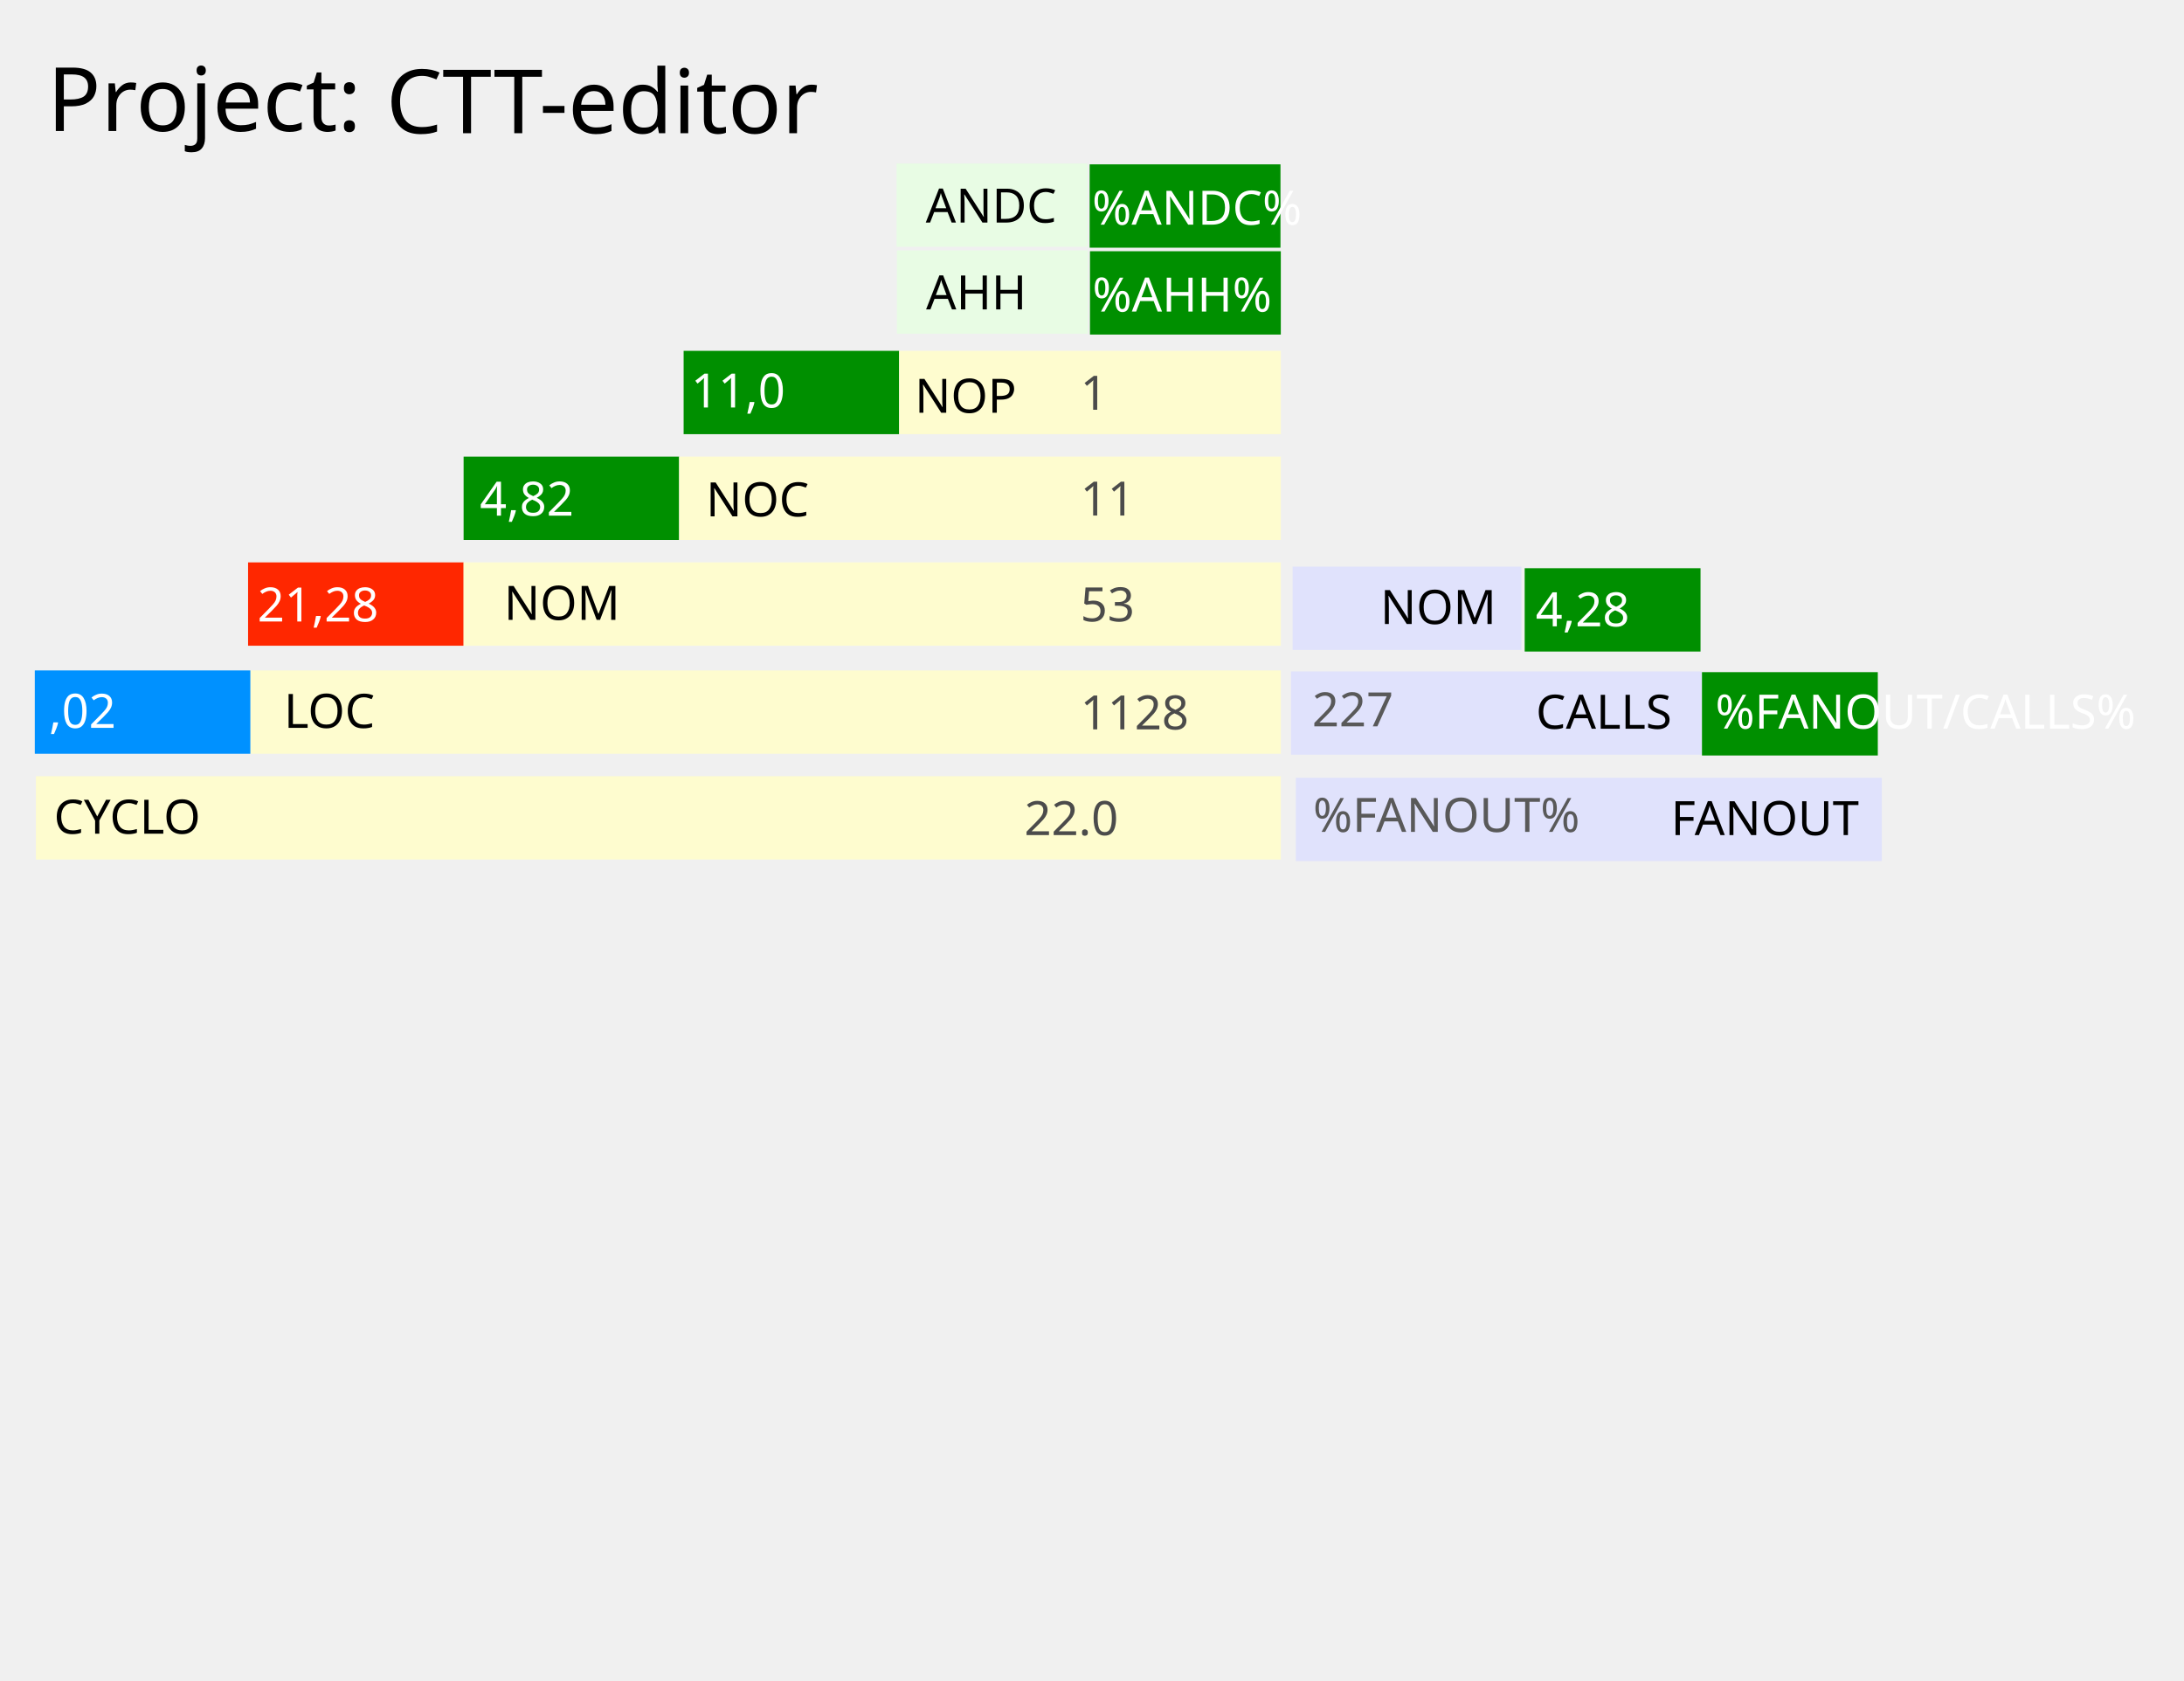
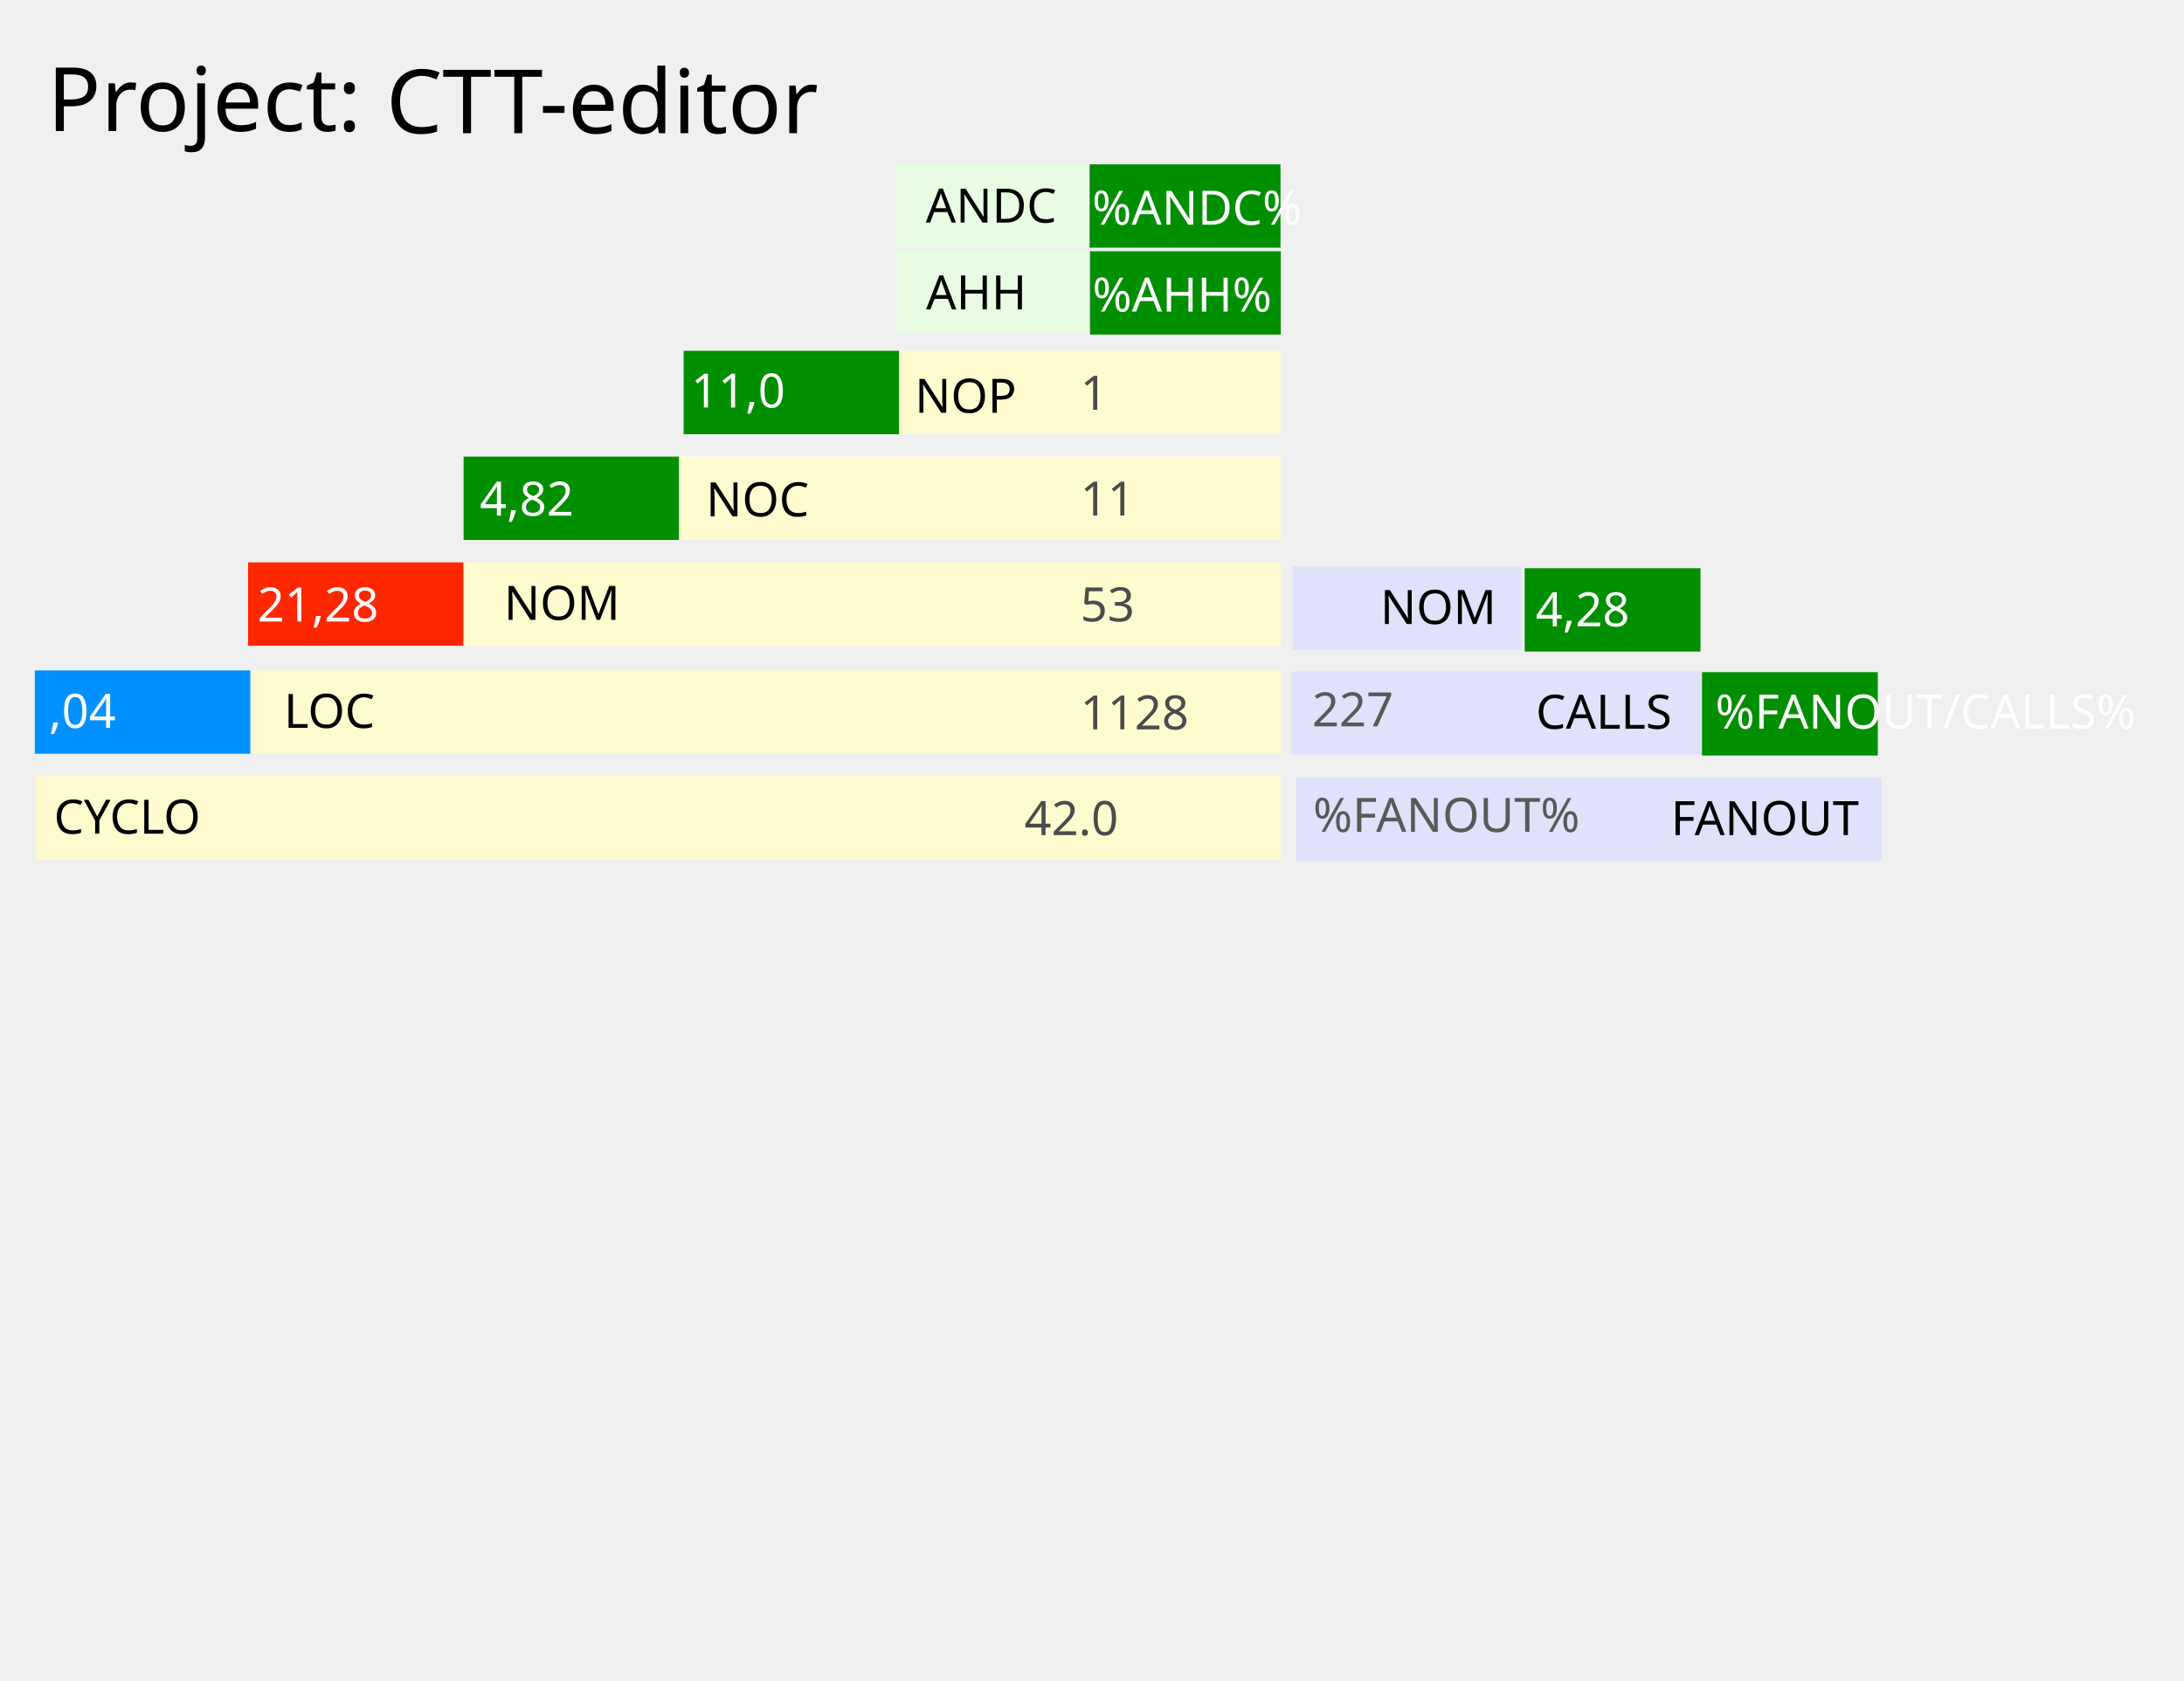
<svg xmlns="http://www.w3.org/2000/svg" xmlns:xlink="http://www.w3.org/1999/xlink" height="200mm" id="svg8" version="1.1" viewBox="0 0 260 200" width="260mm">
  <defs id="defs2">
    <linearGradient id="linearGradient840">
      <stop id="stop836" offset="0" style="stop-color:#000000;stop-opacity:1;" />
      <stop id="stop838" offset="1" style="stop-color:#000000;stop-opacity:0;" />
    </linearGradient>
    <linearGradient gradientUnits="userSpaceOnUse" id="linearGradient842" x1="33.221" x2="113.455" xlink:href="#linearGradient840" y1="-139.545" y2="-139.545" />
  </defs>
  <g id="layer1" transform="translate(0,-97)">
    <rect height="9.919" id="rect826" style="fill:#008f00;fill-opacity:1;stroke:none;stroke-width:0.14;stroke-miterlimit:4;stroke-dasharray:none;stroke-opacity:1" width="25.658" x="81.384" y="138.762" />
    <rect height="9.919" id="rect826-1" style="fill:#fefccf;fill-opacity:1;stroke:none;stroke-width:0.186;stroke-miterlimit:4;stroke-dasharray:none;stroke-opacity:1" width="45.436" x="107.041" y="138.762" />
    <text id="text1141" style="font-style:normal;font-weight:normal;font-size:10.583px;line-height:1.25;font-family:sans-serif;letter-spacing:0px;word-spacing:0px;fill:#000000;fill-opacity:1;stroke:none;stroke-width:0.265" x="108.912" xml:space="preserve" y="146.135">
      <tspan id="tspan1139" style="stroke-width:0.265" x="108.912" y="146.135">
        <tspan id="tspan1137" style="font-size:5.644px;fill:#000000;fill-opacity:1;stroke-width:0.265" x="108.912" y="146.135">NOP</tspan>
      </tspan>
    </text>
    <text id="text1115" style="font-style:normal;font-weight:normal;font-size:10.583px;line-height:1.25;font-family:sans-serif;letter-spacing:0px;word-spacing:0px;fill:#4b4b4b;fill-opacity:1;stroke:none;stroke-width:0.265" x="128.623" xml:space="preserve" y="145.776">
      <tspan id="tspan1113" style="fill:#4b4b4b;fill-opacity:1;stroke-width:0.265" x="128.623" y="145.776">
        <tspan id="tspan1111" style="font-size:5.644px;fill:#4b4b4b;fill-opacity:1;stroke-width:0.265" x="128.623" y="145.776">1</tspan>
      </tspan>
    </text>
    <rect height="9.919" id="rect826-2" style="fill:#008f00;fill-opacity:1;stroke:none;stroke-width:0.14;stroke-miterlimit:4;stroke-dasharray:none;stroke-opacity:1" width="25.658" x="55.191" y="151.353" />
    <rect height="9.919" id="rect826-1-8" style="fill:#fefccf;fill-opacity:1;stroke:none;stroke-width:0.234;stroke-miterlimit:4;stroke-dasharray:none;stroke-opacity:1" width="71.628" x="80.849" y="151.353" />
    <text id="text1129" style="font-style:normal;font-weight:normal;font-size:10.583px;line-height:1.25;font-family:sans-serif;letter-spacing:0px;word-spacing:0px;fill:#000000;fill-opacity:1;stroke:none;stroke-width:0.265" x="84.056" xml:space="preserve" y="158.459">
      <tspan id="tspan1127" style="stroke-width:0.265" x="84.056" y="158.459">
        <tspan id="tspan1123" style="font-size:5.644px;fill:#000000;fill-opacity:1;stroke-width:0.265" x="84.056" y="158.459">NOC</tspan>
        <tspan dx="0" id="tspan1125" style="font-size:5.644px;fill:#000000;fill-opacity:1;stroke-width:0.265" x="96.668" y="158.459" />
      </tspan>
    </text>
    <text id="text1135" style="font-style:normal;font-weight:normal;font-size:10.583px;line-height:1.25;font-family:sans-serif;letter-spacing:0px;word-spacing:0px;fill:#4b4b4b;fill-opacity:1;stroke:none;stroke-width:0.265" x="128.623" xml:space="preserve" y="158.367">
      <tspan id="tspan1133" style="fill:#4b4b4b;fill-opacity:1;stroke-width:0.265" x="128.623" y="158.367">
        <tspan id="tspan1131" style="font-size:5.644px;fill:#4b4b4b;fill-opacity:1;stroke-width:0.265" x="128.623" y="158.367">11</tspan>
      </tspan>
    </text>
    <text id="text1177" style="font-style:normal;font-weight:normal;font-size:10.583px;line-height:1.25;font-family:sans-serif;letter-spacing:0px;word-spacing:0px;fill:#ffffff;fill-opacity:1;stroke:none;stroke-width:0.265" x="82.276" xml:space="preserve" y="145.508">
      <tspan id="tspan1175" style="stroke-width:0.265" x="82.276" y="145.508">
        <tspan id="tspan1173" style="font-size:5.644px;fill:#ffffff;fill-opacity:1;stroke-width:0.265" x="82.276" y="145.508">11,0</tspan>
      </tspan>
    </text>
    <text id="text1121" style="font-style:normal;font-weight:normal;font-size:10.583px;line-height:1.25;font-family:sans-serif;letter-spacing:0px;word-spacing:0px;fill:#ffffff;fill-opacity:1;stroke:none;stroke-width:0.265" x="57.11" xml:space="preserve" y="158.383">
      <tspan id="tspan1119" style="stroke-width:0.265" x="57.11" y="158.383">
        <tspan id="tspan1117" style="font-size:5.644px;fill:#ffffff;fill-opacity:1;stroke-width:0.265" x="57.11" y="158.383">4,82</tspan>
      </tspan>
    </text>
    <rect height="9.919" id="rect826-2-8" style="fill:#ff2700;fill-opacity:1;stroke:none;stroke-width:0.14;stroke-miterlimit:4;stroke-dasharray:none;stroke-opacity:1" width="25.658" x="29.533" y="163.944" />
    <rect height="9.919" id="rect826-1-8-9" style="fill:#fefccf;fill-opacity:1;stroke:none;stroke-width:0.272;stroke-miterlimit:4;stroke-dasharray:none;stroke-opacity:1" width="97.286" x="55.191" y="163.944" />
    <text id="text1159" style="font-style:normal;font-weight:normal;font-size:10.583px;line-height:1.25;font-family:sans-serif;letter-spacing:0px;word-spacing:0px;fill:#000000;fill-opacity:1;stroke:none;stroke-width:0.265" x="60.002" xml:space="preserve" y="170.783">
      <tspan id="tspan1157" style="stroke-width:0.265" x="60.002" y="170.783">
        <tspan id="tspan1155" style="font-size:5.644px;fill:#000000;fill-opacity:1;stroke-width:0.265" x="60.002" y="170.783">NOM</tspan>
      </tspan>
    </text>
    <text id="text1171" style="font-style:normal;font-weight:normal;font-size:10.583px;line-height:1.25;font-family:sans-serif;letter-spacing:0px;word-spacing:0px;fill:#4b4b4b;fill-opacity:1;stroke:none;stroke-width:0.265" x="128.623" xml:space="preserve" y="170.958">
      <tspan id="tspan1169" style="fill:#4b4b4b;fill-opacity:1;stroke-width:0.265" x="128.623" y="170.958">
        <tspan id="tspan1167" style="font-size:5.644px;fill:#4b4b4b;fill-opacity:1;stroke-width:0.265" x="128.623" y="170.958">53</tspan>
      </tspan>
    </text>
    <text id="text1153" style="font-style:normal;font-weight:normal;font-size:10.583px;line-height:1.25;font-family:sans-serif;letter-spacing:0px;word-spacing:0px;fill:#ffffff;fill-opacity:1;stroke:none;stroke-width:0.265" x="30.65" xml:space="preserve" y="170.974">
      <tspan id="tspan1151" style="stroke-width:0.265" x="30.65" y="170.974">
        <tspan id="tspan1149" style="font-size:5.644px;fill:#ffffff;fill-opacity:1;stroke-width:0.265" x="30.65" y="170.974">21,28</tspan>
      </tspan>
    </text>
    <rect height="9.919" id="rect826-1-8-9-3" style="fill:#fefccf;fill-opacity:1;stroke:none;stroke-width:0.306;stroke-miterlimit:4;stroke-dasharray:none;stroke-opacity:1" width="122.677" x="29.801" y="176.803" />
    <text id="text1147" style="font-style:normal;font-weight:normal;font-size:10.583px;line-height:1.25;font-family:sans-serif;letter-spacing:0px;word-spacing:0px;fill:#000000;fill-opacity:1;stroke:none;stroke-width:0.265" x="33.81" xml:space="preserve" y="183.642">
      <tspan id="tspan1145" style="stroke-width:0.265" x="33.81" y="183.642">
        <tspan id="tspan1143" style="font-size:5.644px;fill:#000000;fill-opacity:1;stroke-width:0.265" x="33.81" y="183.642">LOC</tspan>
      </tspan>
    </text>
    <text id="text1165" style="font-style:normal;font-weight:normal;font-size:10.583px;line-height:1.25;font-family:sans-serif;letter-spacing:0px;word-spacing:0px;fill:#4b4b4b;fill-opacity:1;stroke:none;stroke-width:0.265" x="128.623" xml:space="preserve" y="183.817">
      <tspan id="tspan1163" style="fill:#4b4b4b;fill-opacity:1;stroke-width:0.265" x="128.623" y="183.817">
        <tspan id="tspan1161" style="font-size:5.644px;fill:#4b4b4b;fill-opacity:1;stroke-width:0.265" x="128.623" y="183.817">1128</tspan>
      </tspan>
    </text>
    <text id="text1199" style="font-style:normal;font-weight:normal;font-size:10.583px;line-height:1.25;font-family:sans-serif;letter-spacing:0px;word-spacing:0px;fill:#000000;fill-opacity:1;stroke:none;stroke-width:0.265" x="5.613" xml:space="preserve" y="112.594">
      <tspan id="tspan1197" style="stroke-width:0.265" x="5.613" y="112.594">
        <tspan id="tspan1195" style="stroke-width:0.265" x="5.613" y="112.594">Project:</tspan>
      </tspan>
    </text>
    <text id="text1205" style="font-style:normal;font-weight:normal;font-size:10.583px;line-height:1.25;font-family:sans-serif;letter-spacing:0px;word-spacing:0px;fill:#000000;fill-opacity:1;stroke:none;stroke-width:0.265" x="45.97" xml:space="preserve" y="112.861">
      <tspan id="tspan1203" style="stroke-width:0.265" x="45.97" y="112.861">
        <tspan id="tspan1201" style="stroke-width:0.265" x="45.97" y="112.861">CTT-editor</tspan>
      </tspan>
    </text>
    <rect height="9.919" id="rect826-2-8-3" style="fill:#0091ff;fill-opacity:1;stroke:none;stroke-width:0.14;stroke-miterlimit:4;stroke-dasharray:none;stroke-opacity:1" width="25.658" x="4.143" y="176.803" />
    <text id="text1153-8" style="font-style:normal;font-weight:normal;font-size:5.644px;line-height:1.25;font-family:sans-serif;letter-spacing:0px;word-spacing:0px;fill:#ffffff;fill-opacity:1;stroke:none;stroke-width:0.265" x="5.834" xml:space="preserve" y="183.64">
-       <tspan id="tspan1151-1" style="stroke-width:0.265" x="5.834" y="183.64">,02<tspan id="tspan1149-5" style="font-size:5.644px;fill:#ffffff;fill-opacity:1;stroke-width:0.265" x="5.834" y="183.64" />
+       <tspan id="tspan1151-1" style="stroke-width:0.265" x="5.834" y="183.64">,04<tspan id="tspan1149-5" style="font-size:5.644px;fill:#ffffff;fill-opacity:1;stroke-width:0.265" x="5.834" y="183.64" />
      </tspan>
    </text>
    <rect height="9.919" id="rect826-1-8-9-3-9" style="fill:#fefccf;fill-opacity:1;stroke:none;stroke-width:0.336;stroke-miterlimit:4;stroke-dasharray:none;stroke-opacity:1" width="148.201" x="4.276" y="189.394" />
    <text id="text1147-3" style="font-style:normal;font-weight:normal;font-size:5.644px;line-height:1.25;font-family:sans-serif;letter-spacing:0px;word-spacing:0px;fill:#000000;fill-opacity:1;stroke:none;stroke-width:0.265" x="6.415" xml:space="preserve" y="196.233">
      <tspan id="tspan1145-6" style="stroke-width:0.265" x="6.415" y="196.233">CYCLO<tspan id="tspan1143-7" style="font-size:5.644px;fill:#000000;fill-opacity:1;stroke-width:0.265" x="6.415" y="196.233" />
      </tspan>
    </text>
    <text id="text1165-5" style="font-style:normal;font-weight:normal;font-size:10.583px;line-height:1.25;font-family:sans-serif;letter-spacing:0px;word-spacing:0px;fill:#4b4b4b;fill-opacity:1;stroke:none;stroke-width:0.265" x="121.941" xml:space="preserve" y="196.408">
      <tspan id="tspan1163-8" style="fill:#4b4b4b;fill-opacity:1;stroke-width:0.265" x="121.941" y="196.408">
-         <tspan id="tspan1161-8" style="font-size:5.644px;fill:#4b4b4b;fill-opacity:1;stroke-width:0.265" x="121.941" y="196.408">22.0</tspan>
+         <tspan id="tspan1161-8" style="font-size:5.644px;fill:#4b4b4b;fill-opacity:1;stroke-width:0.265" x="121.941" y="196.408">42.0</tspan>
      </tspan>
    </text>
    <rect height="9.919" id="rect826-1-7" style="fill:#008f00;fill-opacity:1;stroke:none;stroke-width:0.132;stroke-miterlimit:4;stroke-dasharray:none;stroke-opacity:1" width="22.718" x="129.759" y="126.905" />
    <rect height="9.919" id="rect826-1-7-6" style="fill:#e8fce4;fill-opacity:1;stroke:none;stroke-width:0.132;stroke-miterlimit:4;stroke-dasharray:none;stroke-opacity:1" width="22.718" x="106.774" y="126.801" />
    <text id="text4037" style="font-style:normal;font-weight:normal;font-size:5.644px;line-height:1.25;font-family:sans-serif;letter-spacing:0px;word-spacing:0px;fill:#000000;fill-opacity:1;stroke:none;stroke-width:0.265" x="110.249" xml:space="preserve" y="133.832">
      <tspan id="tspan4035" style="stroke-width:0.265" x="110.249" y="133.832">AHH</tspan>
    </text>
    <text id="text4037-7" style="font-style:normal;font-weight:normal;font-size:5.644px;line-height:1.25;font-family:sans-serif;letter-spacing:0px;word-spacing:0px;fill:#ffffff;fill-opacity:1;stroke:none;stroke-width:0.265" x="130.055" xml:space="preserve" y="134.085">
      <tspan id="tspan4035-5" style="fill:#ffffff;fill-opacity:1;stroke-width:0.265" x="130.055" y="134.085">%AHH%</tspan>
    </text>
    <rect height="9.919" id="rect826-1-7-2" style="fill:#008f00;fill-opacity:1;stroke:none;stroke-width:0.132;stroke-miterlimit:4;stroke-dasharray:none;stroke-opacity:1" width="22.718" x="129.72" y="116.564" />
    <rect height="9.919" id="rect826-1-7-6-3" style="fill:#e8fce4;fill-opacity:1;stroke:none;stroke-width:0.132;stroke-miterlimit:4;stroke-dasharray:none;stroke-opacity:1" width="22.718" x="106.735" y="116.459" />
    <text id="text4037-2" style="font-style:normal;font-weight:normal;font-size:5.644px;line-height:1.25;font-family:sans-serif;letter-spacing:0px;word-spacing:0px;fill:#000000;fill-opacity:1;stroke:none;stroke-width:0.265" x="110.21" xml:space="preserve" y="123.49">
      <tspan id="tspan4035-0" style="stroke-width:0.265" x="110.21" y="123.49">ANDC</tspan>
    </text>
    <text id="text4037-7-3" style="font-style:normal;font-weight:normal;font-size:5.644px;line-height:1.25;font-family:sans-serif;letter-spacing:0px;word-spacing:0px;fill:#ffffff;fill-opacity:1;stroke:none;stroke-width:0.265" x="130.016" xml:space="preserve" y="123.743">
      <tspan id="tspan4035-5-6" style="fill:#ffffff;fill-opacity:1;stroke-width:0.265" x="130.016" y="123.743">%ANDC%</tspan>
    </text>
    <rect height="9.919" id="rect826-1-8-9-3-8" style="fill:#e0e2fc;fill-opacity:1;stroke:none;stroke-width:0.193;stroke-miterlimit:4;stroke-dasharray:none;stroke-opacity:1" width="48.895" x="153.695" y="176.92" />
    <rect height="9.919" id="rect826-1-8-9-3-8-5" style="fill:#e0e2fc;fill-opacity:1;stroke:none;stroke-width:0.144;stroke-miterlimit:4;stroke-dasharray:none;stroke-opacity:1" width="27.238" x="153.884" y="164.447" />
    <rect height="9.919" id="rect826-1-8-9-3-8-5-0" style="fill:#e0e2fc;fill-opacity:1;stroke:none;stroke-width:0.231;stroke-miterlimit:4;stroke-dasharray:none;stroke-opacity:1" width="69.76" x="154.262" y="189.582" />
    <text id="text1159-9" style="font-style:normal;font-weight:normal;font-size:10.583px;line-height:1.25;font-family:sans-serif;letter-spacing:0px;word-spacing:0px;fill:#000000;fill-opacity:1;stroke:none;stroke-width:0.265" x="164.325" xml:space="preserve" y="171.272">
      <tspan id="tspan1157-2" style="stroke-width:0.265" x="164.325" y="171.272">
        <tspan id="tspan1155-5" style="font-size:5.644px;fill:#000000;fill-opacity:1;stroke-width:0.265" x="164.325" y="171.272">NOM</tspan>
      </tspan>
    </text>
    <text id="text1159-9-1" style="font-style:normal;font-weight:normal;font-size:10.583px;line-height:1.25;font-family:sans-serif;letter-spacing:0px;word-spacing:0px;fill:#000000;fill-opacity:1;stroke:none;stroke-width:0.265" x="182.845" xml:space="preserve" y="183.745">
      <tspan id="tspan1157-2-7" style="font-size:5.644px;stroke-width:0.265" x="182.845" y="183.745">CALLS</tspan>
    </text>
    <text id="text1159-9-1-7" style="font-style:normal;font-weight:normal;font-size:10.583px;line-height:1.25;font-family:sans-serif;letter-spacing:0px;word-spacing:0px;fill:#000000;fill-opacity:1;stroke:none;stroke-width:0.265" x="198.92" xml:space="preserve" y="196.407">
      <tspan id="tspan1157-2-7-8" style="font-size:5.644px;stroke-width:0.265" x="198.92" y="196.407">FANOUT</tspan>
    </text>
    <rect height="9.919" id="rect826-24" style="fill:#008f00;fill-opacity:1;stroke:none;stroke-width:0.126;stroke-miterlimit:4;stroke-dasharray:none;stroke-opacity:1" width="20.933" x="181.51" y="164.636" />
    <rect height="9.919" id="rect826-24-4" style="fill:#008f00;fill-opacity:1;stroke:none;stroke-width:0.126;stroke-miterlimit:4;stroke-dasharray:none;stroke-opacity:1" width="20.933" x="202.615" y="177.009" />
    <text id="text1159-9-1-9" style="font-style:normal;font-weight:normal;font-size:10.583px;line-height:1.25;font-family:sans-serif;letter-spacing:0px;word-spacing:0px;fill:#000000;fill-opacity:1;stroke:none;stroke-width:0.265" x="156.202" xml:space="preserve" y="183.461">
      <tspan id="tspan1157-2-7-7" style="font-size:5.644px;fill:#595959;fill-opacity:1;stroke-width:0.265" x="156.202" y="183.461">227</tspan>
    </text>
    <text id="text1159-9-1-9-3" style="font-style:normal;font-weight:normal;font-size:10.583px;line-height:1.25;font-family:sans-serif;letter-spacing:0px;word-spacing:0px;fill:#000000;fill-opacity:1;stroke:none;stroke-width:0.265" x="156.316" xml:space="preserve" y="196.022">
      <tspan id="tspan1157-2-7-7-3" style="font-size:5.644px;fill:#595959;fill-opacity:1;stroke-width:0.265" x="156.316" y="196.022">%FANOUT%</tspan>
    </text>
    <text id="text4037-7-3-7" style="font-style:normal;font-weight:normal;font-size:5.644px;line-height:1.25;font-family:sans-serif;letter-spacing:0px;word-spacing:0px;fill:#ffffff;fill-opacity:1;stroke:none;stroke-width:0.265" x="204.206" xml:space="preserve" y="183.728">
      <tspan id="tspan4035-5-6-8" style="fill:#ffffff;fill-opacity:1;stroke-width:0.265" x="204.206" y="183.728">%FANOUT/CALLS%</tspan>
    </text>
    <text id="text4037-7-3-7-2" style="font-style:normal;font-weight:normal;font-size:5.644px;line-height:1.25;font-family:sans-serif;letter-spacing:0px;word-spacing:0px;fill:#ffffff;fill-opacity:1;stroke:none;stroke-width:0.265" x="182.806" xml:space="preserve" y="171.557">
      <tspan id="tspan4035-5-6-8-8" style="fill:#ffffff;fill-opacity:1;stroke-width:0.265" x="182.806" y="171.557">4,28</tspan>
    </text>
  </g>
</svg>
